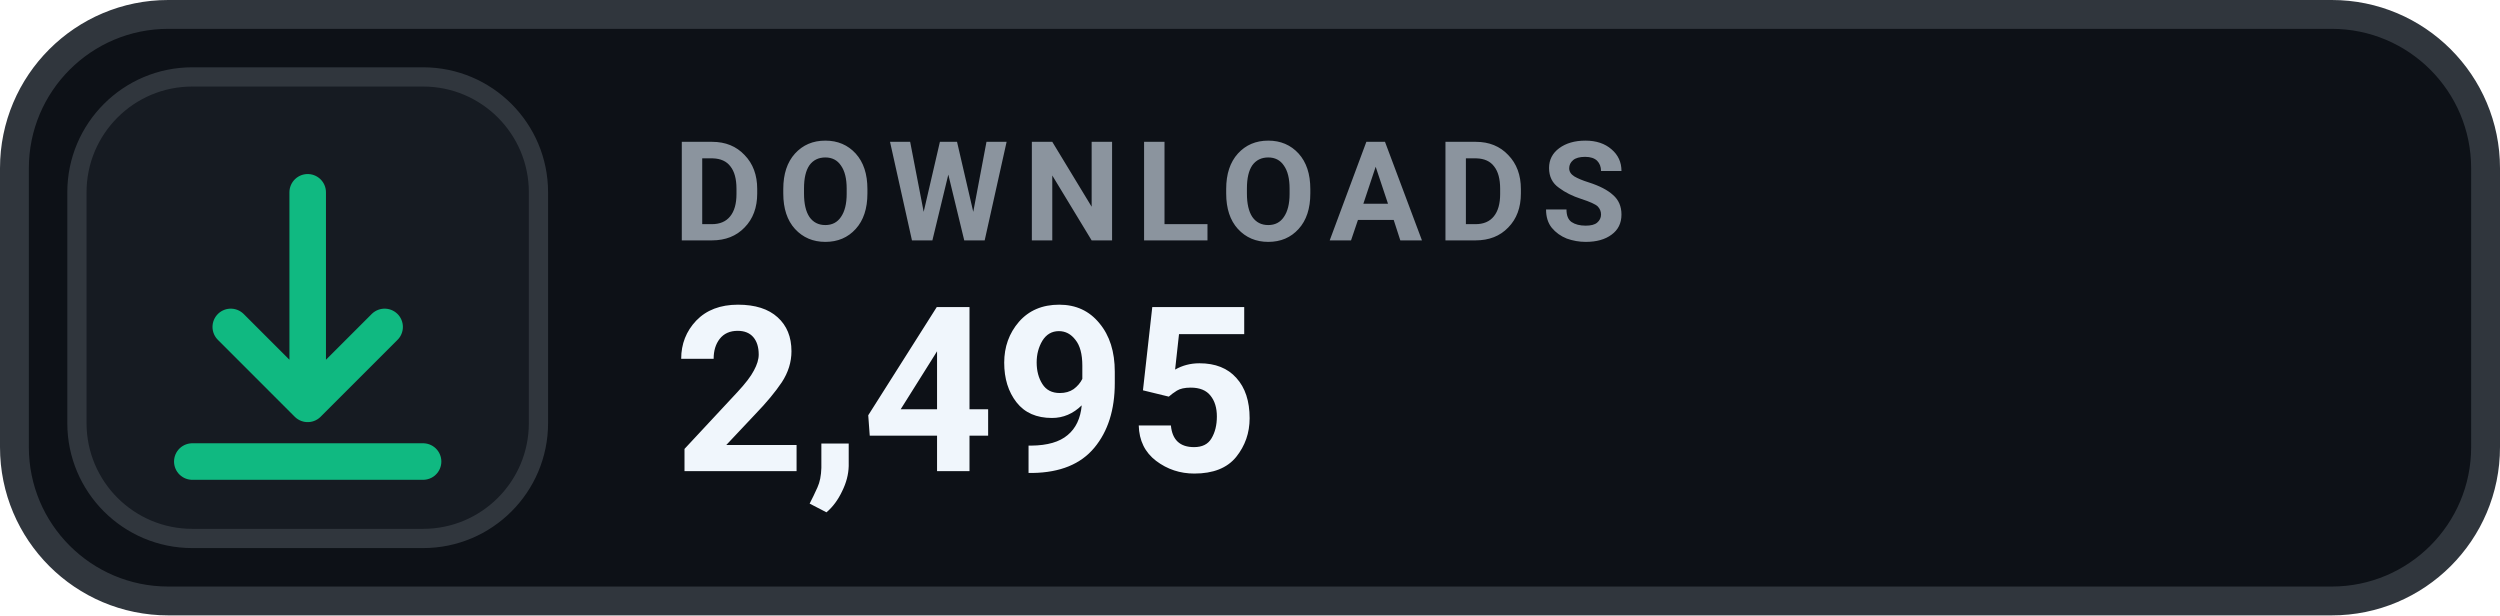
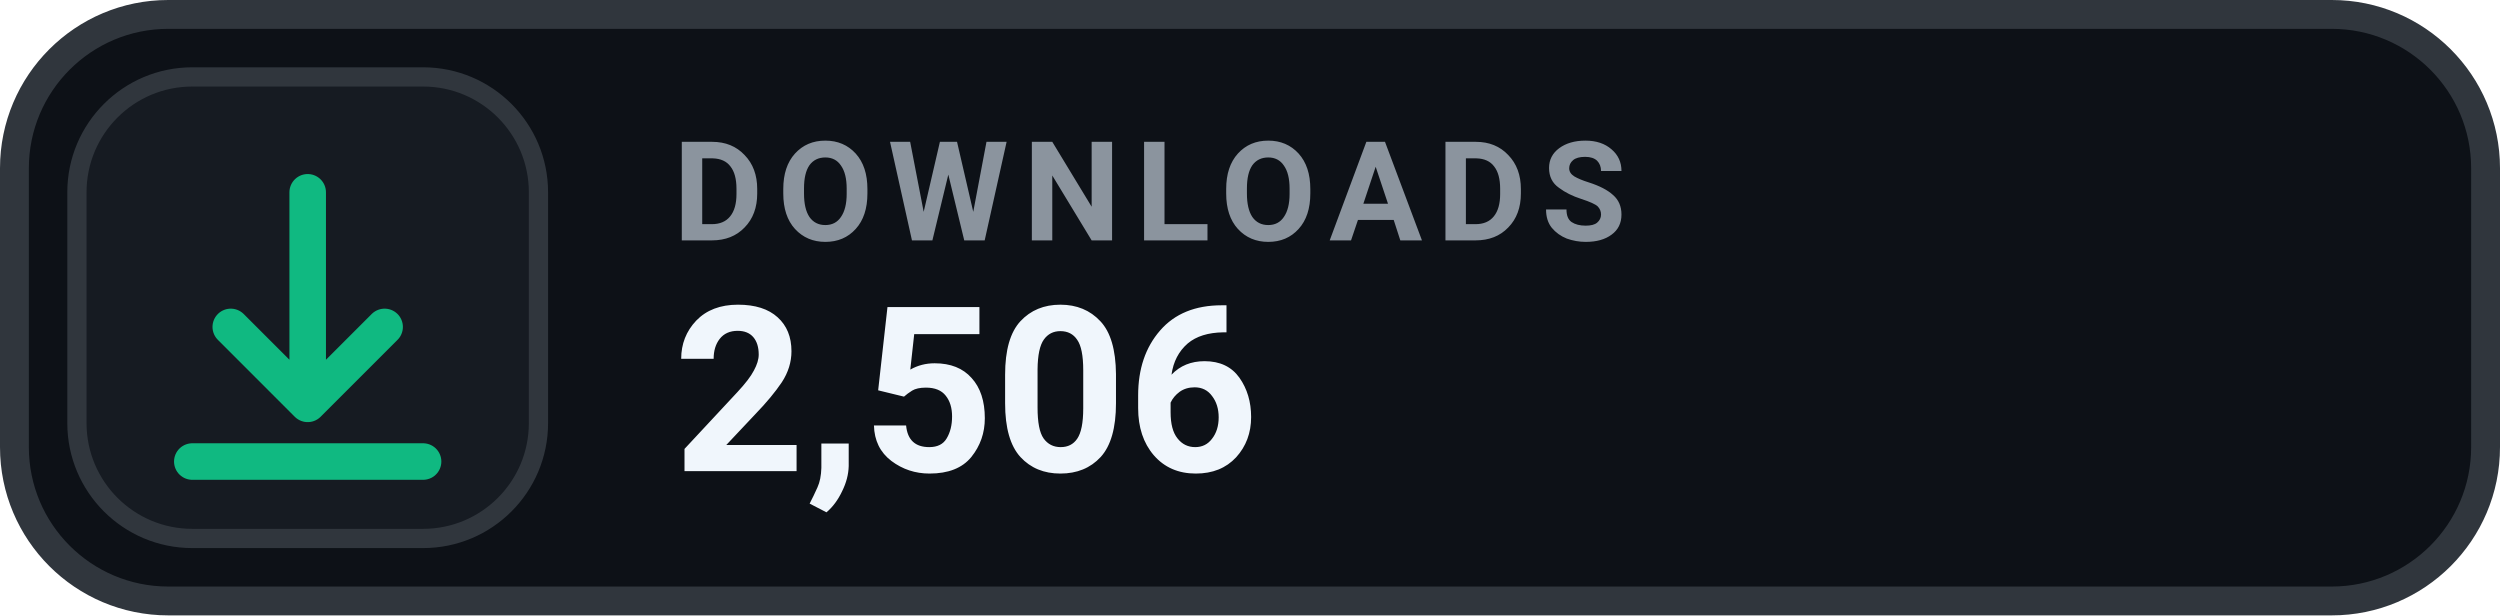
- <svg xmlns="http://www.w3.org/2000/svg" width="130" height="32" viewBox="0 0 130 32" role="img" aria-label="DOWNLOADS 2,495">
+ <svg xmlns="http://www.w3.org/2000/svg" width="130" height="32" viewBox="0 0 130 32" role="img" aria-label="DOWNLOADS 2,506">
  <rect x=".75" y=".75" width="128.5" height="30.5" rx="8" fill="#0D1117" stroke="#30363D" stroke-width="1.5" />
  <rect x="4" y="4" width="24" height="24" rx="6" fill="#161B22" stroke="#30363D" stroke-width="1" />
  <g transform="translate(16 16)" style="color:#10B981;">
    <path d="M0 -6 v11 m0 0 l4 -4 m-4 4 l-4 -4 M-6 8 h12" fill="none" stroke="currentColor" stroke-width="1.9" stroke-linecap="round" stroke-linejoin="round" />
  </g>
  <text x="35" y="12.5" fill="#8B949E" font-family="-apple-system,BlinkMacSystemFont,'Segoe UI',Roboto,Helvetica,Arial,sans-serif" font-size="7.2" font-weight="700" letter-spacing=".75">DOWNLOADS</text>
-   <text x="35" y="24.5" fill="#F0F6FC" font-family="-apple-system,BlinkMacSystemFont,'Segoe UI',Roboto,Helvetica,Arial,sans-serif" font-size="12" font-weight="700">2,495</text>
+   <text x="35" y="24.5" fill="#F0F6FC" font-family="-apple-system,BlinkMacSystemFont,'Segoe UI',Roboto,Helvetica,Arial,sans-serif" font-size="12" font-weight="700">2,506</text>
</svg>
